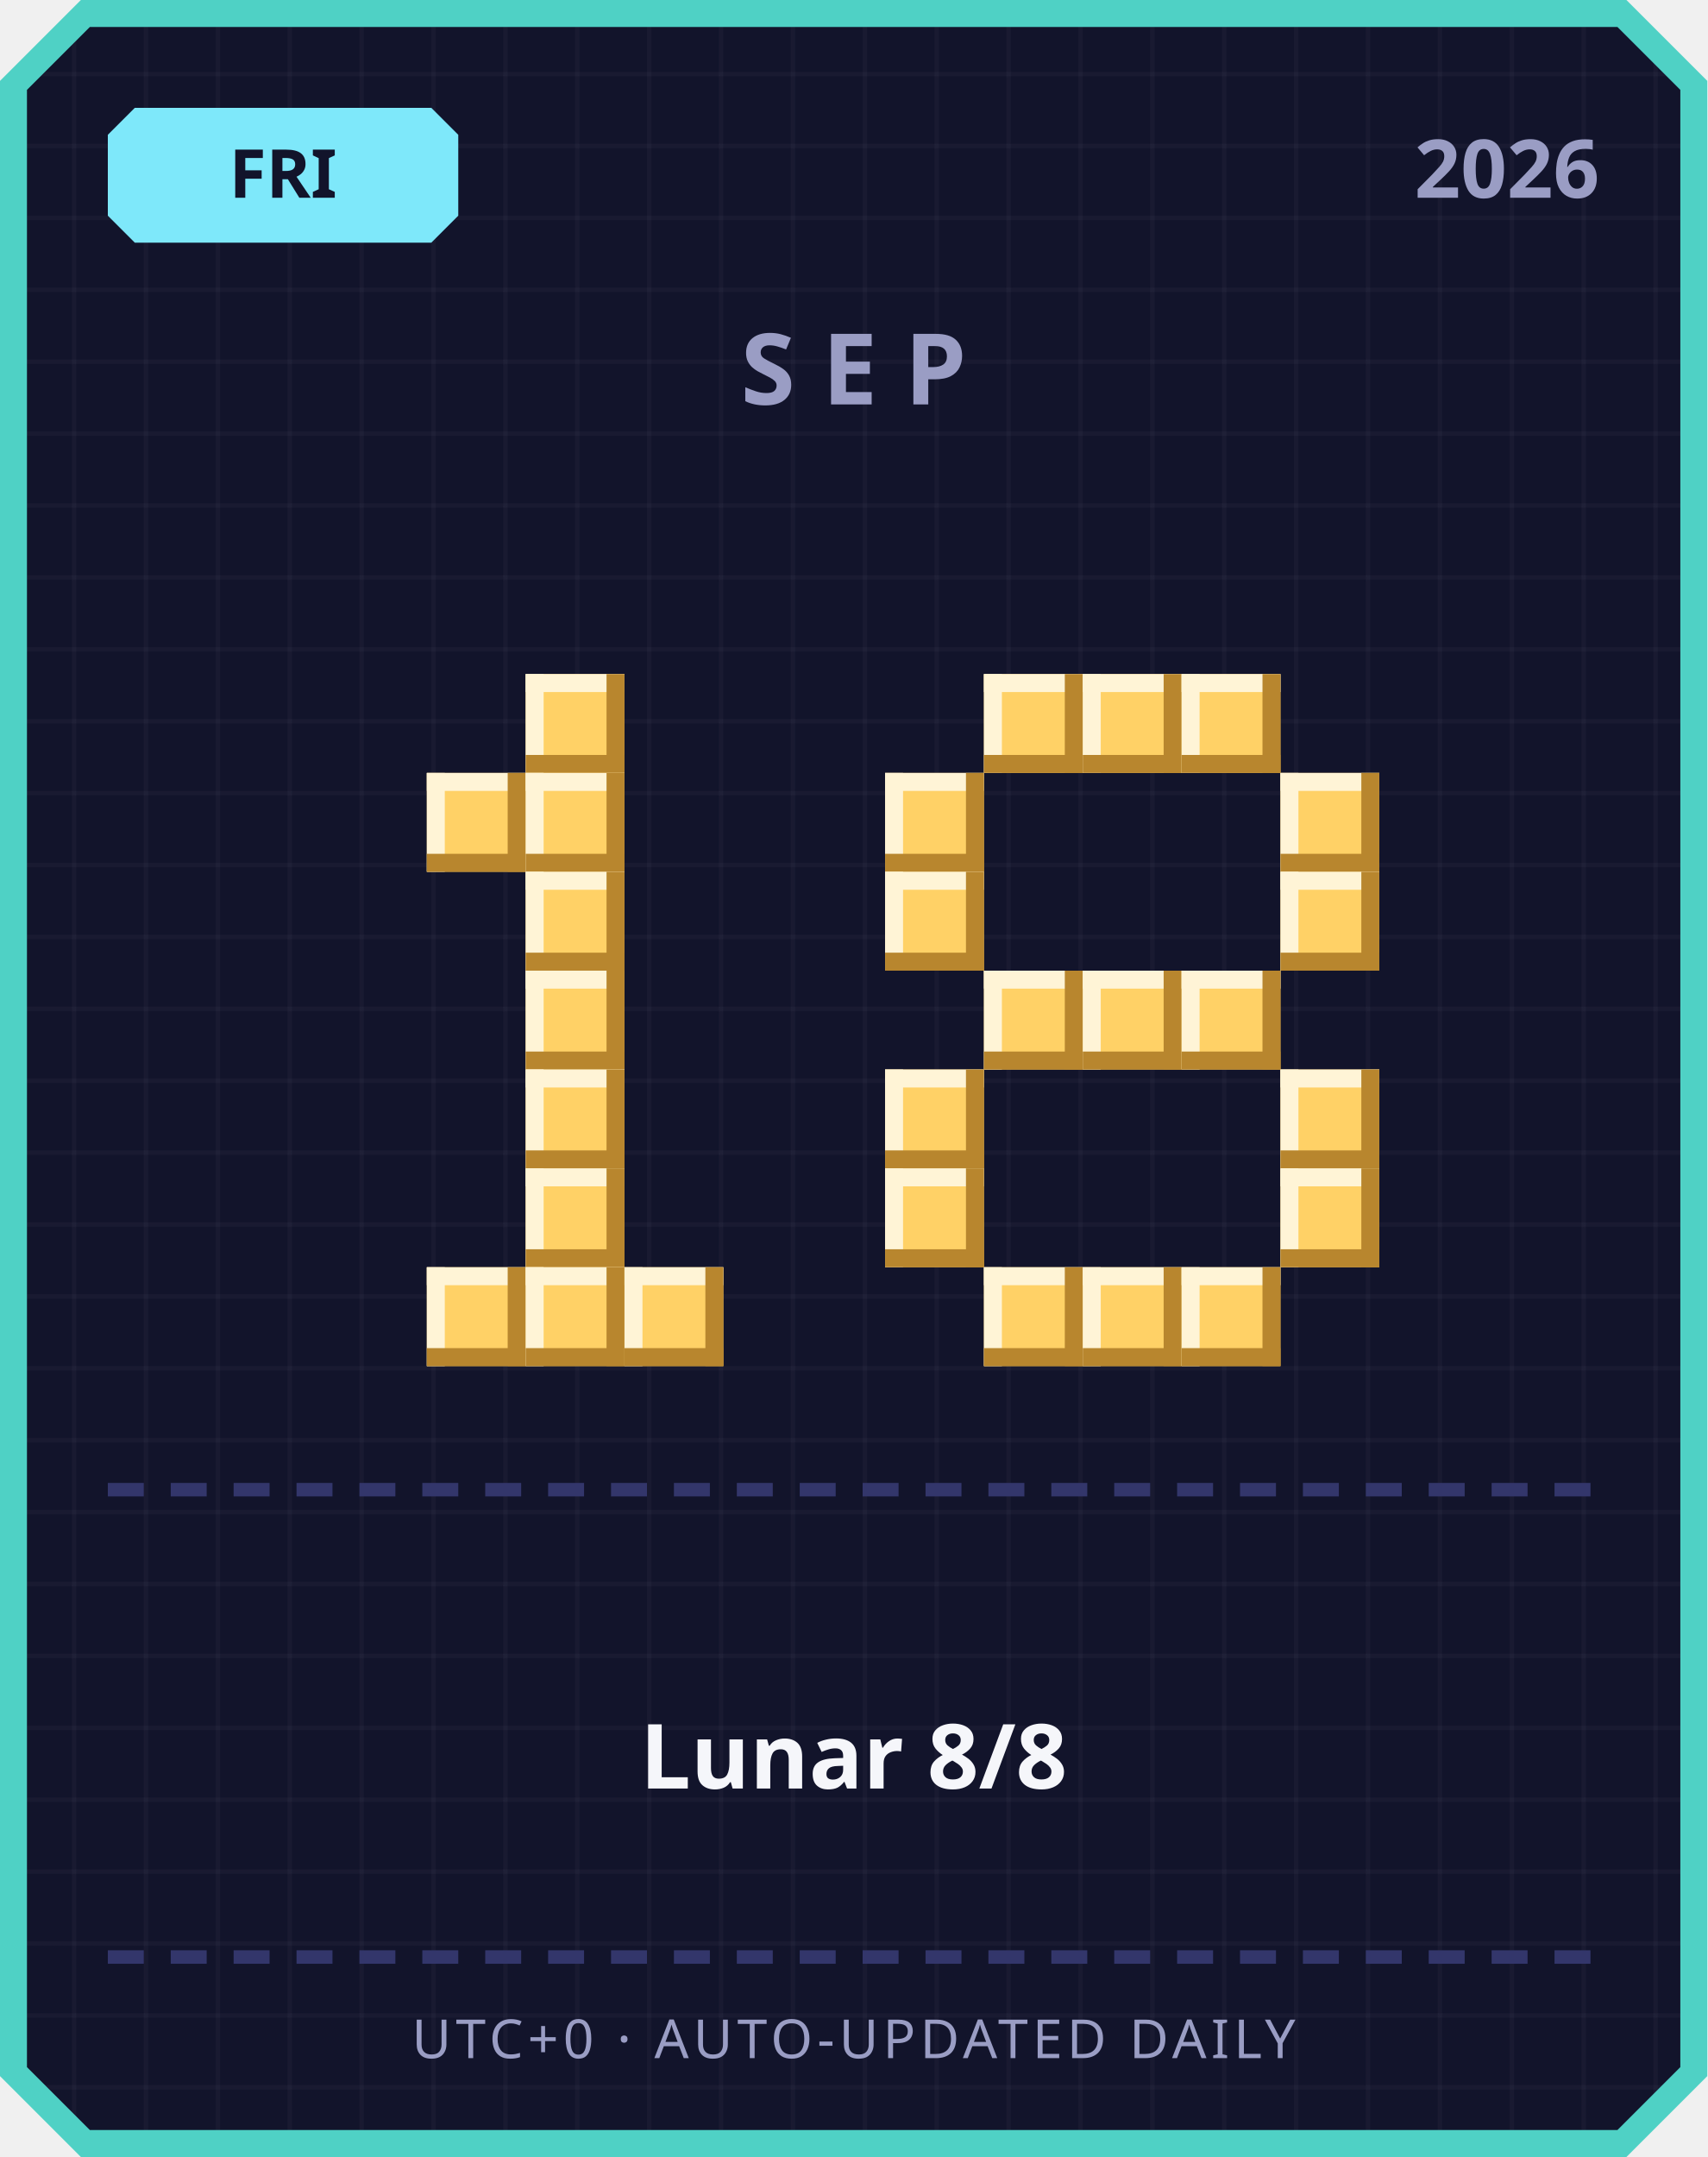
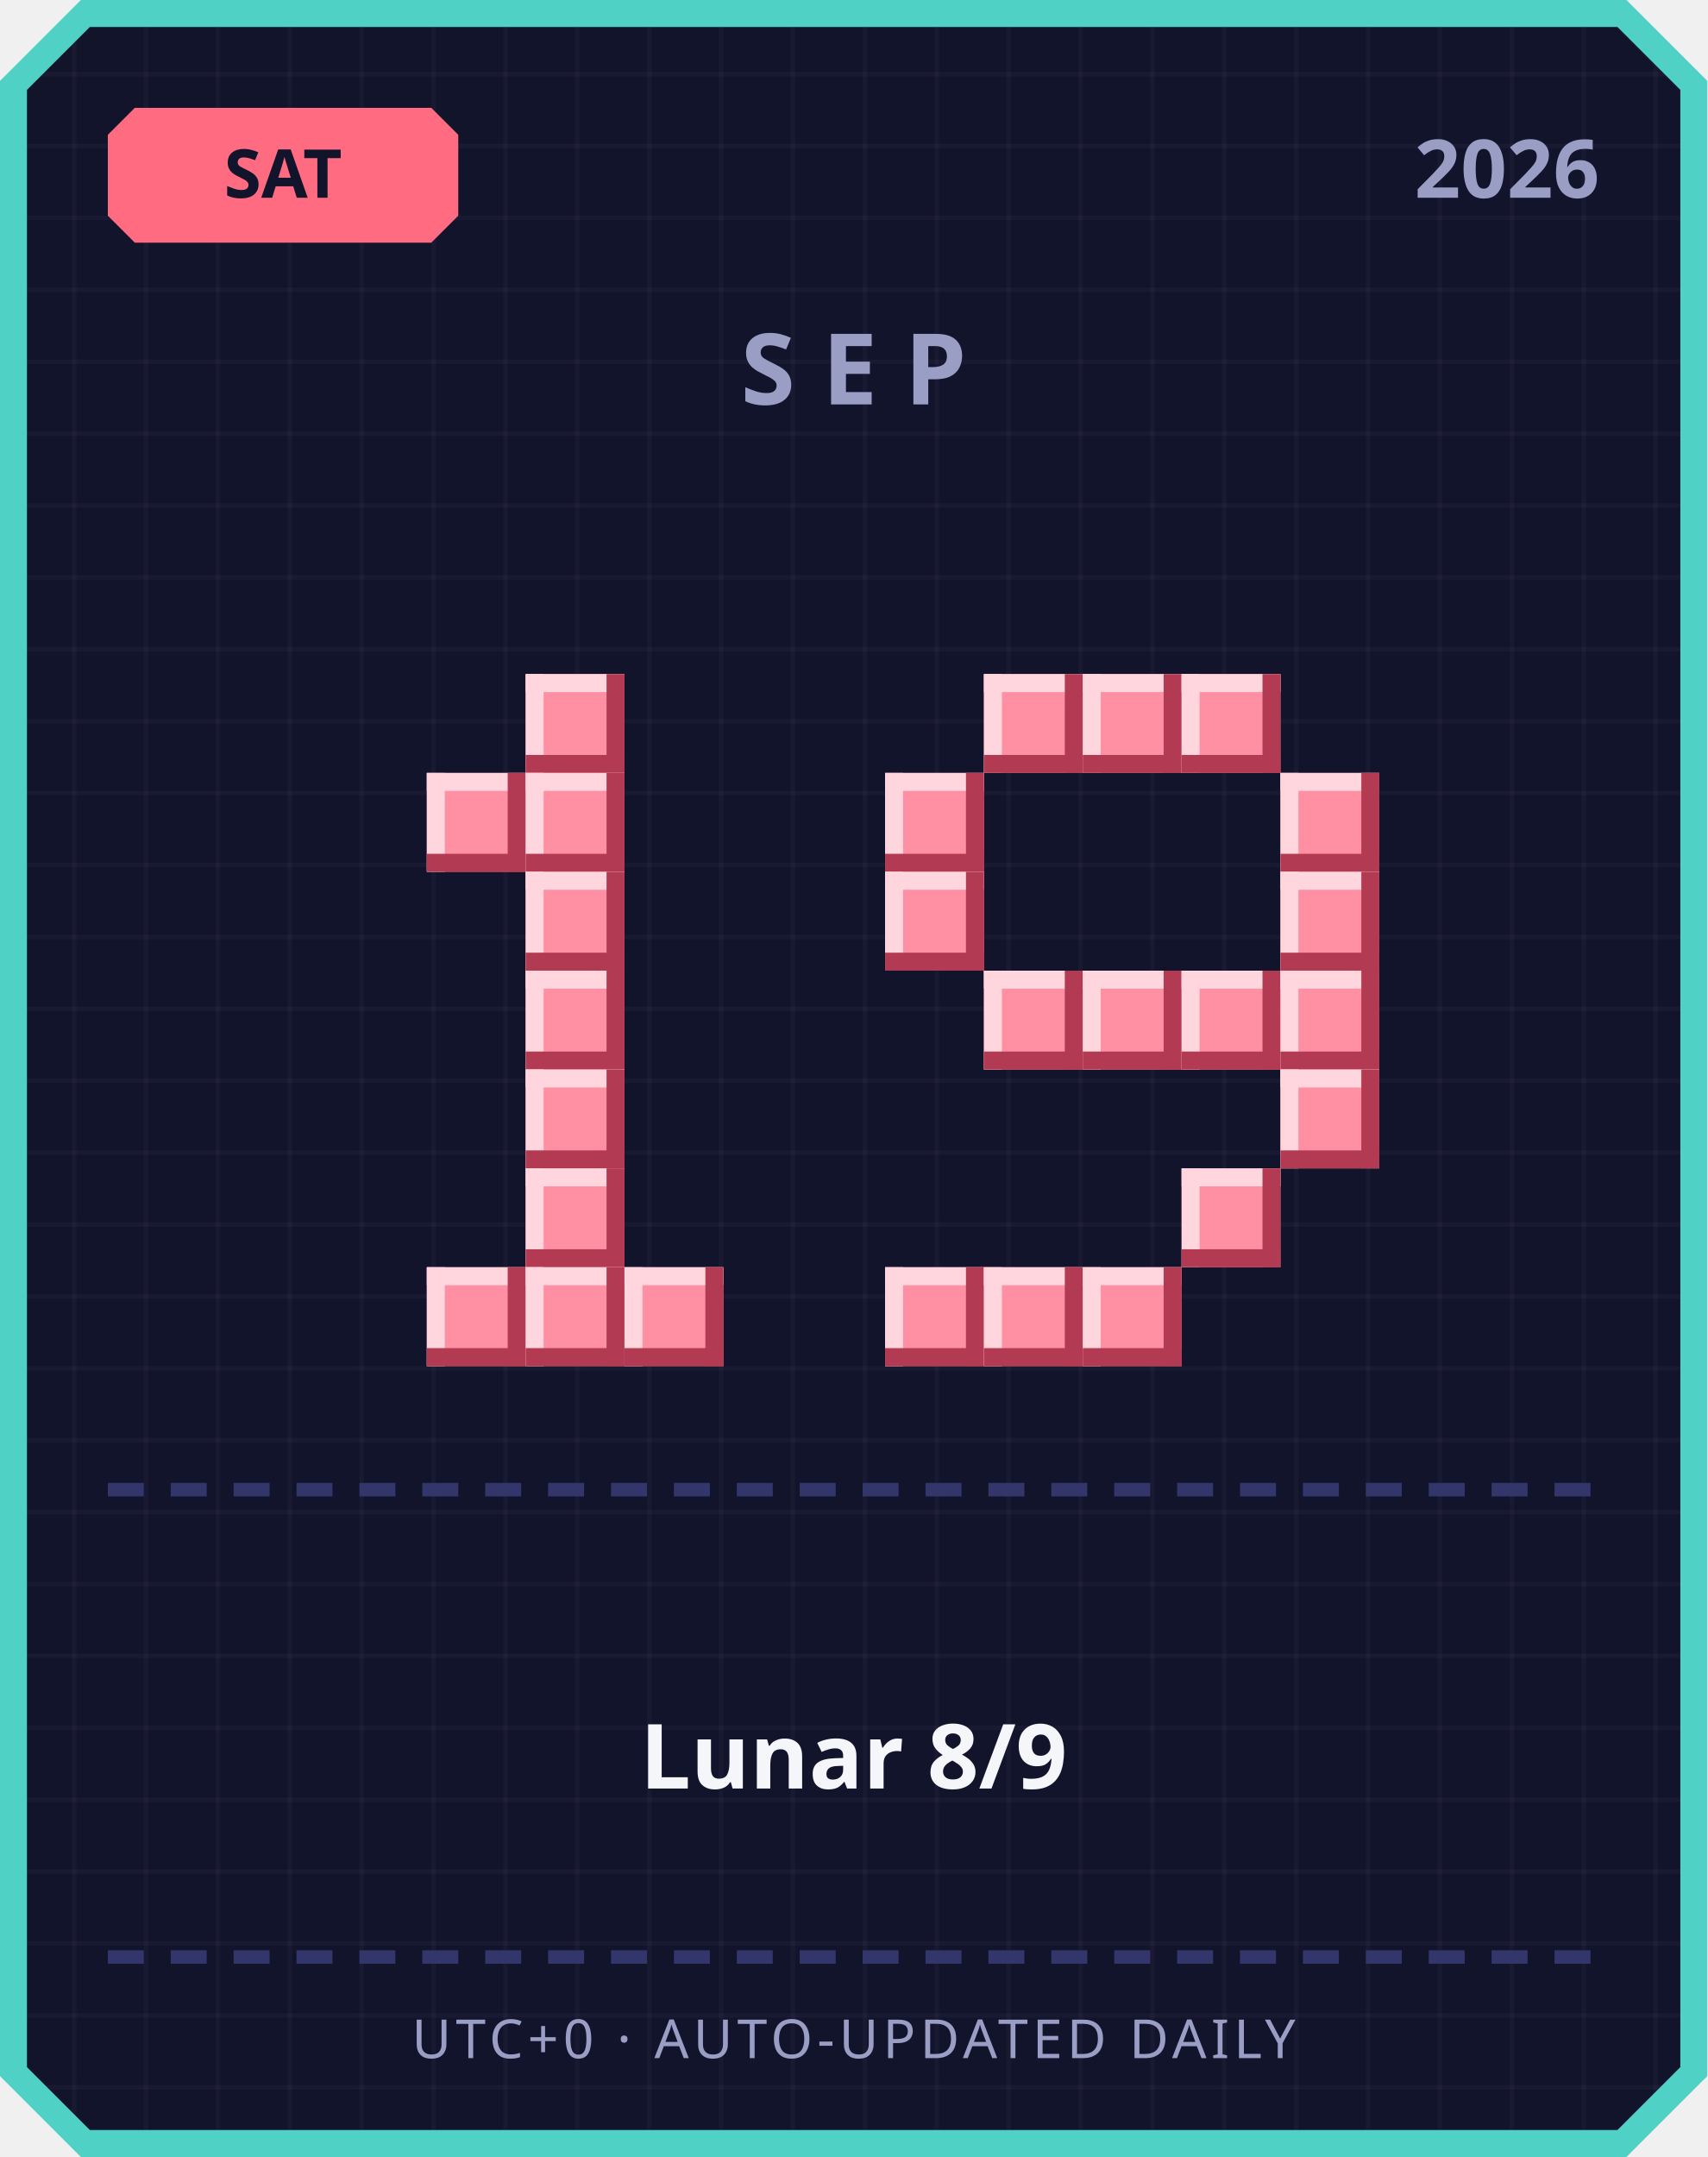
<svg xmlns="http://www.w3.org/2000/svg" width="380" height="480" viewBox="0 0 380 480">
  <defs>
    <pattern id="grid" width="16" height="16" patternUnits="userSpaceOnUse">
      <rect width="16" height="16" fill="#12142b" />
      <rect width="1" height="16" fill="#ffffff" opacity="0.03" />
      <rect width="16" height="1" fill="#ffffff" opacity="0.03" />
    </pattern>
  </defs>
  <path d="M 18,0 L 362,0 L 380,18 L 380,462 L 362,480 L 18,480 L 0,462 L 0,18 Z" fill="#4fd1c5" />
  <path d="M 20,6 L 360,6 L 374,20 L 374,460 L 360,474 L 20,474 L 6,460 L 6,20 Z" fill="url(#grid)" />
-   <path d="M 30,24 L 96,24 L 102,30 L 102,48 L 96,54 L 30,54 L 24,48 L 24,30 Z" fill="#7ee8fa" />
-   <text x="63" y="44" text-anchor="middle" font-family="'Segoe UI', sans-serif" font-size="15" font-weight="700" fill="#12142b">FRI</text>
+   <path d="M 30,24 L 96,24 L 102,30 L 102,48 L 96,54 L 30,54 L 24,48 L 24,30 Z" fill="#ff6b81" />
+   <text x="63" y="44" text-anchor="middle" font-family="'Segoe UI', sans-serif" font-size="15" font-weight="700" fill="#12142b">SAT</text>
  <text x="356" y="44" text-anchor="end" font-family="'Segoe UI', sans-serif" font-size="18" font-weight="700" fill="#9a9dc4">2026</text>
  <text x="190" y="90" text-anchor="middle" font-family="'Segoe UI', sans-serif" font-size="22" font-weight="700" letter-spacing="6" fill="#9a9dc4">SEP</text>
-   <rect x="117" y="150" width="22" height="22" fill="#ffd166" />
-   <rect x="117" y="150" width="22" height="4" fill="#fff4d6" />
-   <rect x="117" y="150" width="4" height="22" fill="#fff4d6" />
-   <rect x="117" y="168" width="22" height="4" fill="#b8862e" />
-   <rect x="135" y="150" width="4" height="22" fill="#b8862e" />
-   <rect x="95" y="172" width="22" height="22" fill="#ffd166" />
-   <rect x="95" y="172" width="22" height="4" fill="#fff4d6" />
-   <rect x="95" y="172" width="4" height="22" fill="#fff4d6" />
-   <rect x="95" y="190" width="22" height="4" fill="#b8862e" />
-   <rect x="113" y="172" width="4" height="22" fill="#b8862e" />
-   <rect x="117" y="172" width="22" height="22" fill="#ffd166" />
-   <rect x="117" y="172" width="22" height="4" fill="#fff4d6" />
-   <rect x="117" y="172" width="4" height="22" fill="#fff4d6" />
-   <rect x="117" y="190" width="22" height="4" fill="#b8862e" />
-   <rect x="135" y="172" width="4" height="22" fill="#b8862e" />
-   <rect x="117" y="194" width="22" height="22" fill="#ffd166" />
-   <rect x="117" y="194" width="22" height="4" fill="#fff4d6" />
-   <rect x="117" y="194" width="4" height="22" fill="#fff4d6" />
-   <rect x="117" y="212" width="22" height="4" fill="#b8862e" />
-   <rect x="135" y="194" width="4" height="22" fill="#b8862e" />
-   <rect x="117" y="216" width="22" height="22" fill="#ffd166" />
-   <rect x="117" y="216" width="22" height="4" fill="#fff4d6" />
-   <rect x="117" y="216" width="4" height="22" fill="#fff4d6" />
-   <rect x="117" y="234" width="22" height="4" fill="#b8862e" />
-   <rect x="135" y="216" width="4" height="22" fill="#b8862e" />
-   <rect x="117" y="238" width="22" height="22" fill="#ffd166" />
-   <rect x="117" y="238" width="22" height="4" fill="#fff4d6" />
-   <rect x="117" y="238" width="4" height="22" fill="#fff4d6" />
-   <rect x="117" y="256" width="22" height="4" fill="#b8862e" />
-   <rect x="135" y="238" width="4" height="22" fill="#b8862e" />
-   <rect x="117" y="260" width="22" height="22" fill="#ffd166" />
-   <rect x="117" y="260" width="22" height="4" fill="#fff4d6" />
-   <rect x="117" y="260" width="4" height="22" fill="#fff4d6" />
-   <rect x="117" y="278" width="22" height="4" fill="#b8862e" />
-   <rect x="135" y="260" width="4" height="22" fill="#b8862e" />
-   <rect x="95" y="282" width="22" height="22" fill="#ffd166" />
-   <rect x="95" y="282" width="22" height="4" fill="#fff4d6" />
-   <rect x="95" y="282" width="4" height="22" fill="#fff4d6" />
-   <rect x="95" y="300" width="22" height="4" fill="#b8862e" />
-   <rect x="113" y="282" width="4" height="22" fill="#b8862e" />
-   <rect x="117" y="282" width="22" height="22" fill="#ffd166" />
-   <rect x="117" y="282" width="22" height="4" fill="#fff4d6" />
-   <rect x="117" y="282" width="4" height="22" fill="#fff4d6" />
-   <rect x="117" y="300" width="22" height="4" fill="#b8862e" />
-   <rect x="135" y="282" width="4" height="22" fill="#b8862e" />
-   <rect x="139" y="282" width="22" height="22" fill="#ffd166" />
-   <rect x="139" y="282" width="22" height="4" fill="#fff4d6" />
-   <rect x="139" y="282" width="4" height="22" fill="#fff4d6" />
-   <rect x="139" y="300" width="22" height="4" fill="#b8862e" />
-   <rect x="157" y="282" width="4" height="22" fill="#b8862e" />
-   <rect x="219" y="150" width="22" height="22" fill="#ffd166" />
-   <rect x="219" y="150" width="22" height="4" fill="#fff4d6" />
-   <rect x="219" y="150" width="4" height="22" fill="#fff4d6" />
-   <rect x="219" y="168" width="22" height="4" fill="#b8862e" />
-   <rect x="237" y="150" width="4" height="22" fill="#b8862e" />
-   <rect x="241" y="150" width="22" height="22" fill="#ffd166" />
-   <rect x="241" y="150" width="22" height="4" fill="#fff4d6" />
-   <rect x="241" y="150" width="4" height="22" fill="#fff4d6" />
-   <rect x="241" y="168" width="22" height="4" fill="#b8862e" />
-   <rect x="259" y="150" width="4" height="22" fill="#b8862e" />
-   <rect x="263" y="150" width="22" height="22" fill="#ffd166" />
-   <rect x="263" y="150" width="22" height="4" fill="#fff4d6" />
-   <rect x="263" y="150" width="4" height="22" fill="#fff4d6" />
-   <rect x="263" y="168" width="22" height="4" fill="#b8862e" />
-   <rect x="281" y="150" width="4" height="22" fill="#b8862e" />
-   <rect x="197" y="172" width="22" height="22" fill="#ffd166" />
-   <rect x="197" y="172" width="22" height="4" fill="#fff4d6" />
-   <rect x="197" y="172" width="4" height="22" fill="#fff4d6" />
-   <rect x="197" y="190" width="22" height="4" fill="#b8862e" />
-   <rect x="215" y="172" width="4" height="22" fill="#b8862e" />
-   <rect x="285" y="172" width="22" height="22" fill="#ffd166" />
-   <rect x="285" y="172" width="22" height="4" fill="#fff4d6" />
-   <rect x="285" y="172" width="4" height="22" fill="#fff4d6" />
-   <rect x="285" y="190" width="22" height="4" fill="#b8862e" />
-   <rect x="303" y="172" width="4" height="22" fill="#b8862e" />
-   <rect x="197" y="194" width="22" height="22" fill="#ffd166" />
-   <rect x="197" y="194" width="22" height="4" fill="#fff4d6" />
-   <rect x="197" y="194" width="4" height="22" fill="#fff4d6" />
-   <rect x="197" y="212" width="22" height="4" fill="#b8862e" />
-   <rect x="215" y="194" width="4" height="22" fill="#b8862e" />
-   <rect x="285" y="194" width="22" height="22" fill="#ffd166" />
-   <rect x="285" y="194" width="22" height="4" fill="#fff4d6" />
-   <rect x="285" y="194" width="4" height="22" fill="#fff4d6" />
-   <rect x="285" y="212" width="22" height="4" fill="#b8862e" />
-   <rect x="303" y="194" width="4" height="22" fill="#b8862e" />
-   <rect x="219" y="216" width="22" height="22" fill="#ffd166" />
-   <rect x="219" y="216" width="22" height="4" fill="#fff4d6" />
-   <rect x="219" y="216" width="4" height="22" fill="#fff4d6" />
-   <rect x="219" y="234" width="22" height="4" fill="#b8862e" />
-   <rect x="237" y="216" width="4" height="22" fill="#b8862e" />
-   <rect x="241" y="216" width="22" height="22" fill="#ffd166" />
-   <rect x="241" y="216" width="22" height="4" fill="#fff4d6" />
-   <rect x="241" y="216" width="4" height="22" fill="#fff4d6" />
-   <rect x="241" y="234" width="22" height="4" fill="#b8862e" />
-   <rect x="259" y="216" width="4" height="22" fill="#b8862e" />
-   <rect x="263" y="216" width="22" height="22" fill="#ffd166" />
-   <rect x="263" y="216" width="22" height="4" fill="#fff4d6" />
-   <rect x="263" y="216" width="4" height="22" fill="#fff4d6" />
-   <rect x="263" y="234" width="22" height="4" fill="#b8862e" />
-   <rect x="281" y="216" width="4" height="22" fill="#b8862e" />
-   <rect x="197" y="238" width="22" height="22" fill="#ffd166" />
-   <rect x="197" y="238" width="22" height="4" fill="#fff4d6" />
-   <rect x="197" y="238" width="4" height="22" fill="#fff4d6" />
-   <rect x="197" y="256" width="22" height="4" fill="#b8862e" />
-   <rect x="215" y="238" width="4" height="22" fill="#b8862e" />
-   <rect x="285" y="238" width="22" height="22" fill="#ffd166" />
-   <rect x="285" y="238" width="22" height="4" fill="#fff4d6" />
-   <rect x="285" y="238" width="4" height="22" fill="#fff4d6" />
-   <rect x="285" y="256" width="22" height="4" fill="#b8862e" />
-   <rect x="303" y="238" width="4" height="22" fill="#b8862e" />
-   <rect x="197" y="260" width="22" height="22" fill="#ffd166" />
-   <rect x="197" y="260" width="22" height="4" fill="#fff4d6" />
-   <rect x="197" y="260" width="4" height="22" fill="#fff4d6" />
-   <rect x="197" y="278" width="22" height="4" fill="#b8862e" />
-   <rect x="215" y="260" width="4" height="22" fill="#b8862e" />
-   <rect x="285" y="260" width="22" height="22" fill="#ffd166" />
-   <rect x="285" y="260" width="22" height="4" fill="#fff4d6" />
-   <rect x="285" y="260" width="4" height="22" fill="#fff4d6" />
-   <rect x="285" y="278" width="22" height="4" fill="#b8862e" />
-   <rect x="303" y="260" width="4" height="22" fill="#b8862e" />
-   <rect x="219" y="282" width="22" height="22" fill="#ffd166" />
-   <rect x="219" y="282" width="22" height="4" fill="#fff4d6" />
-   <rect x="219" y="282" width="4" height="22" fill="#fff4d6" />
-   <rect x="219" y="300" width="22" height="4" fill="#b8862e" />
-   <rect x="237" y="282" width="4" height="22" fill="#b8862e" />
-   <rect x="241" y="282" width="22" height="22" fill="#ffd166" />
-   <rect x="241" y="282" width="22" height="4" fill="#fff4d6" />
-   <rect x="241" y="282" width="4" height="22" fill="#fff4d6" />
-   <rect x="241" y="300" width="22" height="4" fill="#b8862e" />
-   <rect x="259" y="282" width="4" height="22" fill="#b8862e" />
-   <rect x="263" y="282" width="22" height="22" fill="#ffd166" />
-   <rect x="263" y="282" width="22" height="4" fill="#fff4d6" />
-   <rect x="263" y="282" width="4" height="22" fill="#fff4d6" />
-   <rect x="263" y="300" width="22" height="4" fill="#b8862e" />
-   <rect x="281" y="282" width="4" height="22" fill="#b8862e" />
+   <rect x="117" y="150" width="22" height="22" fill="#ff8fa3" />
+   <rect x="117" y="150" width="22" height="4" fill="#ffd6dd" />
+   <rect x="117" y="150" width="4" height="22" fill="#ffd6dd" />
+   <rect x="117" y="168" width="22" height="4" fill="#b23a52" />
+   <rect x="135" y="150" width="4" height="22" fill="#b23a52" />
+   <rect x="95" y="172" width="22" height="22" fill="#ff8fa3" />
+   <rect x="95" y="172" width="22" height="4" fill="#ffd6dd" />
+   <rect x="95" y="172" width="4" height="22" fill="#ffd6dd" />
+   <rect x="95" y="190" width="22" height="4" fill="#b23a52" />
+   <rect x="113" y="172" width="4" height="22" fill="#b23a52" />
+   <rect x="117" y="172" width="22" height="22" fill="#ff8fa3" />
+   <rect x="117" y="172" width="22" height="4" fill="#ffd6dd" />
+   <rect x="117" y="172" width="4" height="22" fill="#ffd6dd" />
+   <rect x="117" y="190" width="22" height="4" fill="#b23a52" />
+   <rect x="135" y="172" width="4" height="22" fill="#b23a52" />
+   <rect x="117" y="194" width="22" height="22" fill="#ff8fa3" />
+   <rect x="117" y="194" width="22" height="4" fill="#ffd6dd" />
+   <rect x="117" y="194" width="4" height="22" fill="#ffd6dd" />
+   <rect x="117" y="212" width="22" height="4" fill="#b23a52" />
+   <rect x="135" y="194" width="4" height="22" fill="#b23a52" />
+   <rect x="117" y="216" width="22" height="22" fill="#ff8fa3" />
+   <rect x="117" y="216" width="22" height="4" fill="#ffd6dd" />
+   <rect x="117" y="216" width="4" height="22" fill="#ffd6dd" />
+   <rect x="117" y="234" width="22" height="4" fill="#b23a52" />
+   <rect x="135" y="216" width="4" height="22" fill="#b23a52" />
+   <rect x="117" y="238" width="22" height="22" fill="#ff8fa3" />
+   <rect x="117" y="238" width="22" height="4" fill="#ffd6dd" />
+   <rect x="117" y="238" width="4" height="22" fill="#ffd6dd" />
+   <rect x="117" y="256" width="22" height="4" fill="#b23a52" />
+   <rect x="135" y="238" width="4" height="22" fill="#b23a52" />
+   <rect x="117" y="260" width="22" height="22" fill="#ff8fa3" />
+   <rect x="117" y="260" width="22" height="4" fill="#ffd6dd" />
+   <rect x="117" y="260" width="4" height="22" fill="#ffd6dd" />
+   <rect x="117" y="278" width="22" height="4" fill="#b23a52" />
+   <rect x="135" y="260" width="4" height="22" fill="#b23a52" />
+   <rect x="95" y="282" width="22" height="22" fill="#ff8fa3" />
+   <rect x="95" y="282" width="22" height="4" fill="#ffd6dd" />
+   <rect x="95" y="282" width="4" height="22" fill="#ffd6dd" />
+   <rect x="95" y="300" width="22" height="4" fill="#b23a52" />
+   <rect x="113" y="282" width="4" height="22" fill="#b23a52" />
+   <rect x="117" y="282" width="22" height="22" fill="#ff8fa3" />
+   <rect x="117" y="282" width="22" height="4" fill="#ffd6dd" />
+   <rect x="117" y="282" width="4" height="22" fill="#ffd6dd" />
+   <rect x="117" y="300" width="22" height="4" fill="#b23a52" />
+   <rect x="135" y="282" width="4" height="22" fill="#b23a52" />
+   <rect x="139" y="282" width="22" height="22" fill="#ff8fa3" />
+   <rect x="139" y="282" width="22" height="4" fill="#ffd6dd" />
+   <rect x="139" y="282" width="4" height="22" fill="#ffd6dd" />
+   <rect x="139" y="300" width="22" height="4" fill="#b23a52" />
+   <rect x="157" y="282" width="4" height="22" fill="#b23a52" />
+   <rect x="219" y="150" width="22" height="22" fill="#ff8fa3" />
+   <rect x="219" y="150" width="22" height="4" fill="#ffd6dd" />
+   <rect x="219" y="150" width="4" height="22" fill="#ffd6dd" />
+   <rect x="219" y="168" width="22" height="4" fill="#b23a52" />
+   <rect x="237" y="150" width="4" height="22" fill="#b23a52" />
+   <rect x="241" y="150" width="22" height="22" fill="#ff8fa3" />
+   <rect x="241" y="150" width="22" height="4" fill="#ffd6dd" />
+   <rect x="241" y="150" width="4" height="22" fill="#ffd6dd" />
+   <rect x="241" y="168" width="22" height="4" fill="#b23a52" />
+   <rect x="259" y="150" width="4" height="22" fill="#b23a52" />
+   <rect x="263" y="150" width="22" height="22" fill="#ff8fa3" />
+   <rect x="263" y="150" width="22" height="4" fill="#ffd6dd" />
+   <rect x="263" y="150" width="4" height="22" fill="#ffd6dd" />
+   <rect x="263" y="168" width="22" height="4" fill="#b23a52" />
+   <rect x="281" y="150" width="4" height="22" fill="#b23a52" />
+   <rect x="197" y="172" width="22" height="22" fill="#ff8fa3" />
+   <rect x="197" y="172" width="22" height="4" fill="#ffd6dd" />
+   <rect x="197" y="172" width="4" height="22" fill="#ffd6dd" />
+   <rect x="197" y="190" width="22" height="4" fill="#b23a52" />
+   <rect x="215" y="172" width="4" height="22" fill="#b23a52" />
+   <rect x="285" y="172" width="22" height="22" fill="#ff8fa3" />
+   <rect x="285" y="172" width="22" height="4" fill="#ffd6dd" />
+   <rect x="285" y="172" width="4" height="22" fill="#ffd6dd" />
+   <rect x="285" y="190" width="22" height="4" fill="#b23a52" />
+   <rect x="303" y="172" width="4" height="22" fill="#b23a52" />
+   <rect x="197" y="194" width="22" height="22" fill="#ff8fa3" />
+   <rect x="197" y="194" width="22" height="4" fill="#ffd6dd" />
+   <rect x="197" y="194" width="4" height="22" fill="#ffd6dd" />
+   <rect x="197" y="212" width="22" height="4" fill="#b23a52" />
+   <rect x="215" y="194" width="4" height="22" fill="#b23a52" />
+   <rect x="285" y="194" width="22" height="22" fill="#ff8fa3" />
+   <rect x="285" y="194" width="22" height="4" fill="#ffd6dd" />
+   <rect x="285" y="194" width="4" height="22" fill="#ffd6dd" />
+   <rect x="285" y="212" width="22" height="4" fill="#b23a52" />
+   <rect x="303" y="194" width="4" height="22" fill="#b23a52" />
+   <rect x="219" y="216" width="22" height="22" fill="#ff8fa3" />
+   <rect x="219" y="216" width="22" height="4" fill="#ffd6dd" />
+   <rect x="219" y="216" width="4" height="22" fill="#ffd6dd" />
+   <rect x="219" y="234" width="22" height="4" fill="#b23a52" />
+   <rect x="237" y="216" width="4" height="22" fill="#b23a52" />
+   <rect x="241" y="216" width="22" height="22" fill="#ff8fa3" />
+   <rect x="241" y="216" width="22" height="4" fill="#ffd6dd" />
+   <rect x="241" y="216" width="4" height="22" fill="#ffd6dd" />
+   <rect x="241" y="234" width="22" height="4" fill="#b23a52" />
+   <rect x="259" y="216" width="4" height="22" fill="#b23a52" />
+   <rect x="263" y="216" width="22" height="22" fill="#ff8fa3" />
+   <rect x="263" y="216" width="22" height="4" fill="#ffd6dd" />
+   <rect x="263" y="216" width="4" height="22" fill="#ffd6dd" />
+   <rect x="263" y="234" width="22" height="4" fill="#b23a52" />
+   <rect x="281" y="216" width="4" height="22" fill="#b23a52" />
+   <rect x="285" y="216" width="22" height="22" fill="#ff8fa3" />
+   <rect x="285" y="216" width="22" height="4" fill="#ffd6dd" />
+   <rect x="285" y="216" width="4" height="22" fill="#ffd6dd" />
+   <rect x="285" y="234" width="22" height="4" fill="#b23a52" />
+   <rect x="303" y="216" width="4" height="22" fill="#b23a52" />
+   <rect x="285" y="238" width="22" height="22" fill="#ff8fa3" />
+   <rect x="285" y="238" width="22" height="4" fill="#ffd6dd" />
+   <rect x="285" y="238" width="4" height="22" fill="#ffd6dd" />
+   <rect x="285" y="256" width="22" height="4" fill="#b23a52" />
+   <rect x="303" y="238" width="4" height="22" fill="#b23a52" />
+   <rect x="263" y="260" width="22" height="22" fill="#ff8fa3" />
+   <rect x="263" y="260" width="22" height="4" fill="#ffd6dd" />
+   <rect x="263" y="260" width="4" height="22" fill="#ffd6dd" />
+   <rect x="263" y="278" width="22" height="4" fill="#b23a52" />
+   <rect x="281" y="260" width="4" height="22" fill="#b23a52" />
+   <rect x="197" y="282" width="22" height="22" fill="#ff8fa3" />
+   <rect x="197" y="282" width="22" height="4" fill="#ffd6dd" />
+   <rect x="197" y="282" width="4" height="22" fill="#ffd6dd" />
+   <rect x="197" y="300" width="22" height="4" fill="#b23a52" />
+   <rect x="215" y="282" width="4" height="22" fill="#b23a52" />
+   <rect x="219" y="282" width="22" height="22" fill="#ff8fa3" />
+   <rect x="219" y="282" width="22" height="4" fill="#ffd6dd" />
+   <rect x="219" y="282" width="4" height="22" fill="#ffd6dd" />
+   <rect x="219" y="300" width="22" height="4" fill="#b23a52" />
+   <rect x="237" y="282" width="4" height="22" fill="#b23a52" />
+   <rect x="241" y="282" width="22" height="22" fill="#ff8fa3" />
+   <rect x="241" y="282" width="22" height="4" fill="#ffd6dd" />
+   <rect x="241" y="282" width="4" height="22" fill="#ffd6dd" />
+   <rect x="241" y="300" width="22" height="4" fill="#b23a52" />
+   <rect x="259" y="282" width="4" height="22" fill="#b23a52" />
  <rect x="24" y="330" width="8" height="3" fill="#33366b" />
  <rect x="38" y="330" width="8" height="3" fill="#33366b" />
  <rect x="52" y="330" width="8" height="3" fill="#33366b" />
  <rect x="66" y="330" width="8" height="3" fill="#33366b" />
  <rect x="80" y="330" width="8" height="3" fill="#33366b" />
  <rect x="94" y="330" width="8" height="3" fill="#33366b" />
  <rect x="108" y="330" width="8" height="3" fill="#33366b" />
  <rect x="122" y="330" width="8" height="3" fill="#33366b" />
  <rect x="136" y="330" width="8" height="3" fill="#33366b" />
  <rect x="150" y="330" width="8" height="3" fill="#33366b" />
  <rect x="164" y="330" width="8" height="3" fill="#33366b" />
  <rect x="178" y="330" width="8" height="3" fill="#33366b" />
  <rect x="192" y="330" width="8" height="3" fill="#33366b" />
  <rect x="206" y="330" width="8" height="3" fill="#33366b" />
  <rect x="220" y="330" width="8" height="3" fill="#33366b" />
  <rect x="234" y="330" width="8" height="3" fill="#33366b" />
  <rect x="248" y="330" width="8" height="3" fill="#33366b" />
  <rect x="262" y="330" width="8" height="3" fill="#33366b" />
  <rect x="276" y="330" width="8" height="3" fill="#33366b" />
  <rect x="290" y="330" width="8" height="3" fill="#33366b" />
  <rect x="304" y="330" width="8" height="3" fill="#33366b" />
  <rect x="318" y="330" width="8" height="3" fill="#33366b" />
  <rect x="332" y="330" width="8" height="3" fill="#33366b" />
  <rect x="346" y="330" width="8" height="3" fill="#33366b" />
-   <text x="190" y="398" text-anchor="middle" font-family="'Segoe UI', 'Microsoft JhengHei', sans-serif" font-size="20" font-weight="700" fill="#f5f6fa">Lunar 8/8</text>
+   <text x="190" y="398" text-anchor="middle" font-family="'Segoe UI', 'Microsoft JhengHei', sans-serif" font-size="20" font-weight="700" fill="#f5f6fa">Lunar 8/9</text>
  <rect x="24" y="434" width="8" height="3" fill="#33366b" />
  <rect x="38" y="434" width="8" height="3" fill="#33366b" />
  <rect x="52" y="434" width="8" height="3" fill="#33366b" />
  <rect x="66" y="434" width="8" height="3" fill="#33366b" />
  <rect x="80" y="434" width="8" height="3" fill="#33366b" />
  <rect x="94" y="434" width="8" height="3" fill="#33366b" />
  <rect x="108" y="434" width="8" height="3" fill="#33366b" />
  <rect x="122" y="434" width="8" height="3" fill="#33366b" />
  <rect x="136" y="434" width="8" height="3" fill="#33366b" />
  <rect x="150" y="434" width="8" height="3" fill="#33366b" />
  <rect x="164" y="434" width="8" height="3" fill="#33366b" />
  <rect x="178" y="434" width="8" height="3" fill="#33366b" />
  <rect x="192" y="434" width="8" height="3" fill="#33366b" />
  <rect x="206" y="434" width="8" height="3" fill="#33366b" />
  <rect x="220" y="434" width="8" height="3" fill="#33366b" />
  <rect x="234" y="434" width="8" height="3" fill="#33366b" />
  <rect x="248" y="434" width="8" height="3" fill="#33366b" />
  <rect x="262" y="434" width="8" height="3" fill="#33366b" />
  <rect x="276" y="434" width="8" height="3" fill="#33366b" />
  <rect x="290" y="434" width="8" height="3" fill="#33366b" />
  <rect x="304" y="434" width="8" height="3" fill="#33366b" />
  <rect x="318" y="434" width="8" height="3" fill="#33366b" />
  <rect x="332" y="434" width="8" height="3" fill="#33366b" />
  <rect x="346" y="434" width="8" height="3" fill="#33366b" />
  <text x="190" y="458" text-anchor="middle" font-family="'Segoe UI', sans-serif" font-size="12" letter-spacing="1" fill="#9a9dc4">UTC+0 · AUTO-UPDATED DAILY</text>
</svg>
